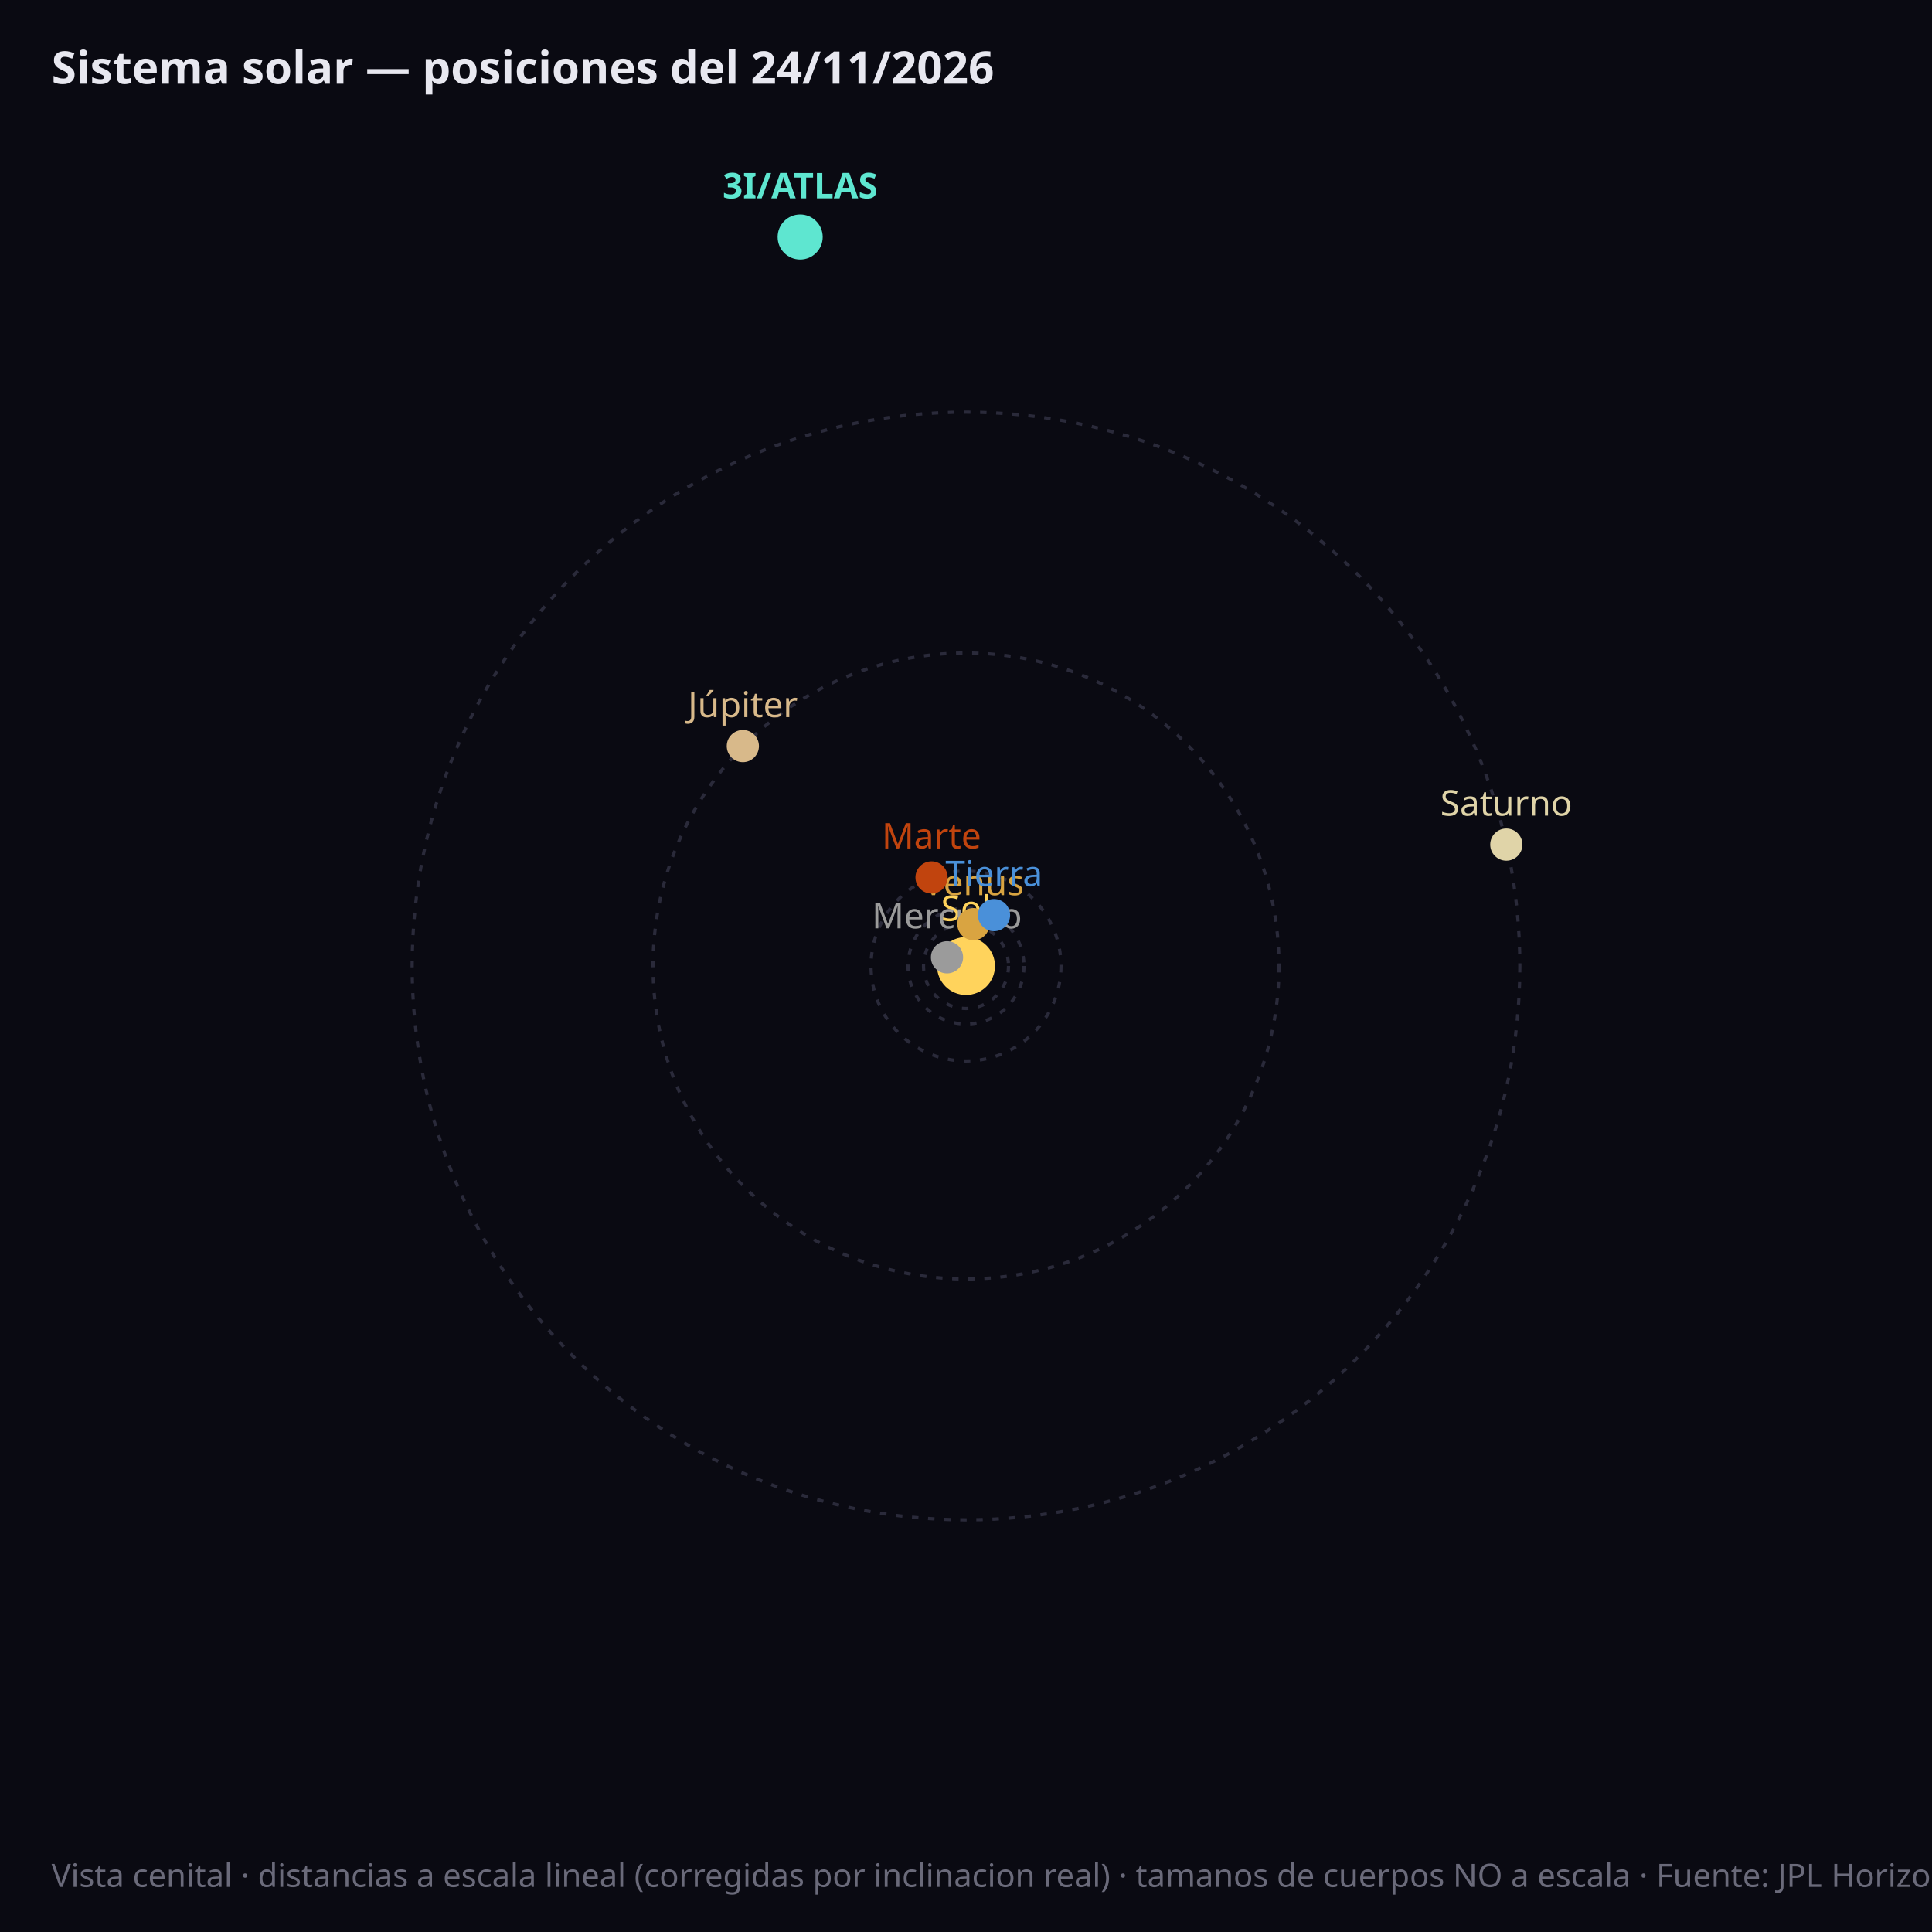
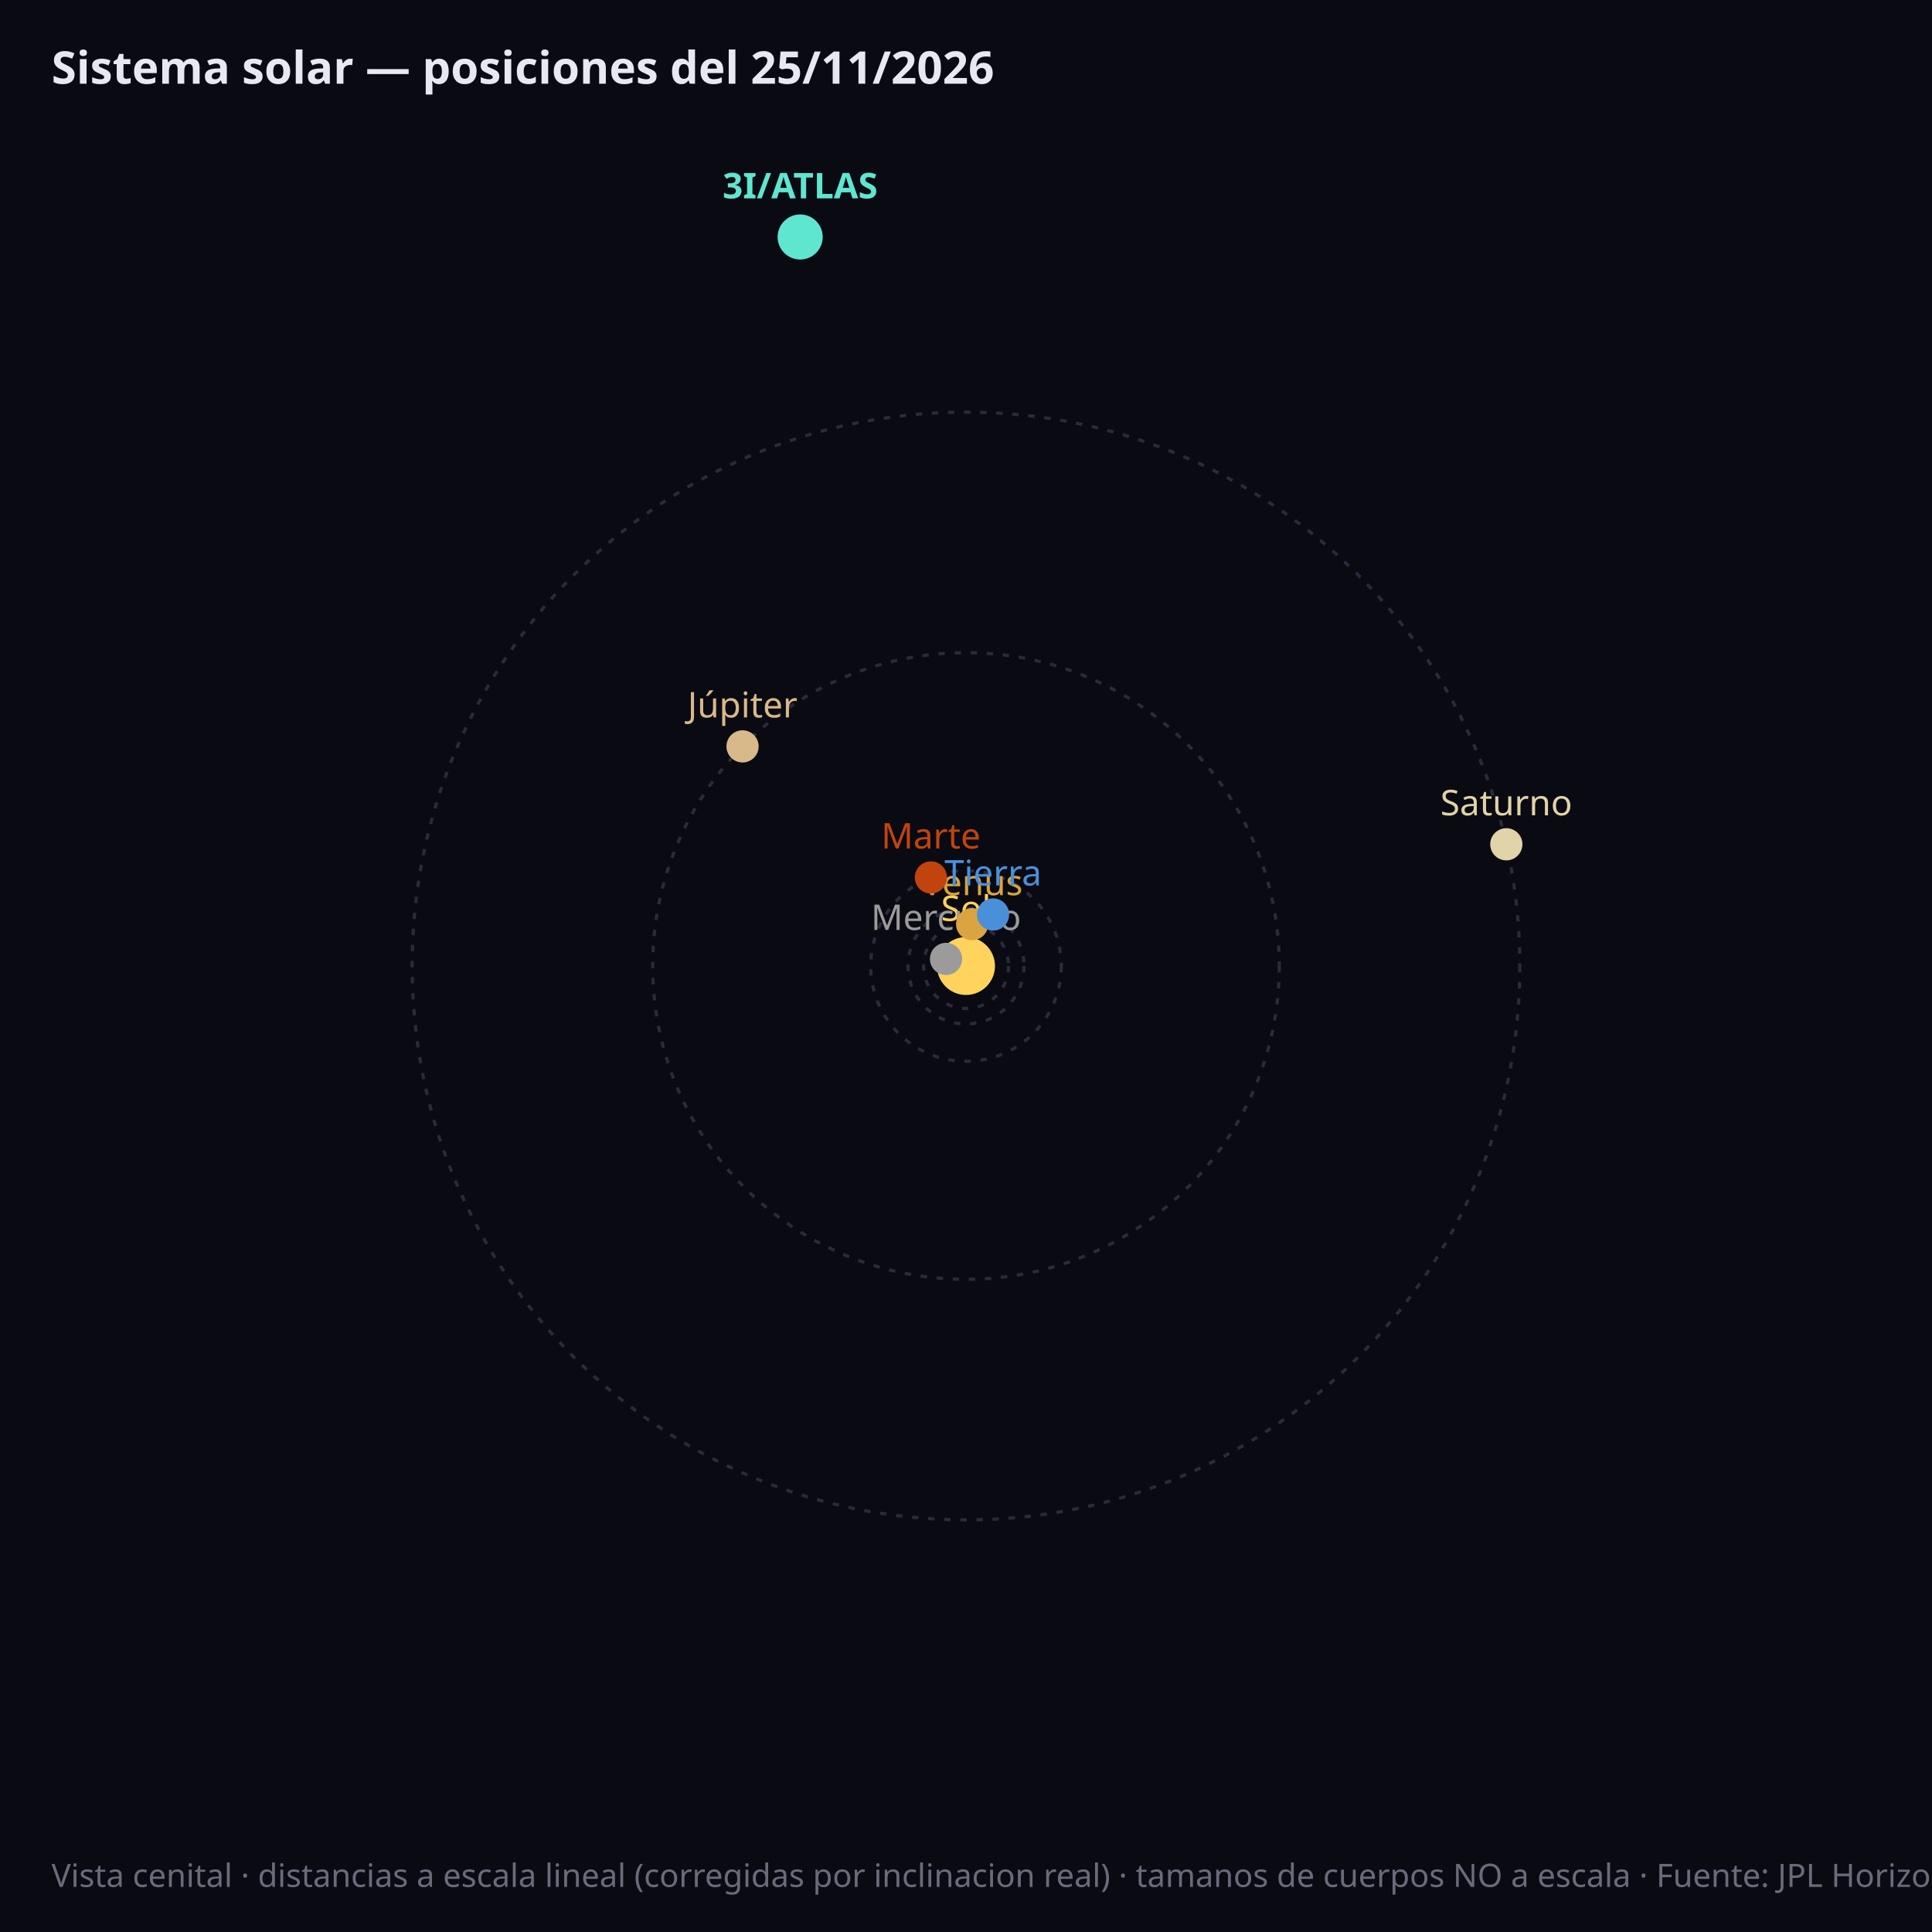
<svg xmlns="http://www.w3.org/2000/svg" viewBox="0 0 600 600" font-family="sans-serif">
  <rect width="600" height="600" fill="#0a0a12" />
-   <circle cx="300.0" cy="300.0" r="6.5" fill="none" stroke="#2a2a3a" stroke-width="1" stroke-dasharray="2,3" />
+   <circle cx="300.0" cy="300.0" r="6.6" fill="none" stroke="#2a2a3a" stroke-width="1" stroke-dasharray="2,3" />
  <circle cx="300.0" cy="300.0" r="13.2" fill="none" stroke="#2a2a3a" stroke-width="1" stroke-dasharray="2,3" />
  <circle cx="300.0" cy="300.0" r="18.0" fill="none" stroke="#2a2a3a" stroke-width="1" stroke-dasharray="2,3" />
-   <circle cx="300.0" cy="300.0" r="29.5" fill="none" stroke="#2a2a3a" stroke-width="1" stroke-dasharray="2,3" />
-   <circle cx="300.0" cy="300.0" r="97.2" fill="none" stroke="#2a2a3a" stroke-width="1" stroke-dasharray="2,3" />
+   <circle cx="300.0" cy="300.0" r="29.6" fill="none" stroke="#2a2a3a" stroke-width="1" stroke-dasharray="2,3" />
+   <circle cx="300.0" cy="300.0" r="97.3" fill="none" stroke="#2a2a3a" stroke-width="1" stroke-dasharray="2,3" />
  <circle cx="300.0" cy="300.0" r="172.0" fill="none" stroke="#2a2a3a" stroke-width="1" stroke-dasharray="2,3" />
  <circle cx="300.0" cy="300.0" r="9" fill="#ffd35c" />
  <text x="300.0" y="286.0" fill="#ffd35c" font-size="11" text-anchor="middle">Sol</text>
-   <circle cx="294.1" cy="297.3" r="5" fill="#9b9b9b" />
-   <text x="294.1" y="288.3" fill="#9b9b9b" font-size="11" font-weight="normal" text-anchor="middle">Mercurio</text>
-   <circle cx="302.3" cy="287.0" r="5" fill="#d9a441" />
-   <text x="302.3" y="278.0" fill="#d9a441" font-size="11" font-weight="normal" text-anchor="middle">Venus</text>
-   <circle cx="308.7" cy="284.2" r="5" fill="#4a90d9" />
-   <text x="308.7" y="275.2" fill="#4a90d9" font-size="11" font-weight="normal" text-anchor="middle">Tierra</text>
-   <circle cx="289.3" cy="272.5" r="5" fill="#c1440e" />
-   <text x="289.3" y="263.5" fill="#c1440e" font-size="11" font-weight="normal" text-anchor="middle">Marte</text>
-   <circle cx="230.7" cy="231.7" r="5" fill="#d8b98a" />
-   <text x="230.7" y="222.7" fill="#d8b98a" font-size="11" font-weight="normal" text-anchor="middle">Júpiter</text>
-   <circle cx="467.8" cy="262.3" r="5" fill="#e0d4a8" />
-   <text x="467.8" y="253.3" fill="#e0d4a8" font-size="11" font-weight="normal" text-anchor="middle">Saturno</text>
+   <circle cx="293.8" cy="297.8" r="5" fill="#9b9b9b" />
+   <text x="293.8" y="288.8" fill="#9b9b9b" font-size="11" font-weight="normal" text-anchor="middle">Mercurio</text>
+   <circle cx="301.9" cy="287.0" r="5" fill="#d9a441" />
+   <text x="301.9" y="278.0" fill="#d9a441" font-size="11" font-weight="normal" text-anchor="middle">Venus</text>
+   <circle cx="308.4" cy="284.0" r="5" fill="#4a90d9" />
+   <text x="308.4" y="275.0" fill="#4a90d9" font-size="11" font-weight="normal" text-anchor="middle">Tierra</text>
+   <circle cx="289.1" cy="272.5" r="5" fill="#c1440e" />
+   <text x="289.1" y="263.5" fill="#c1440e" font-size="11" font-weight="normal" text-anchor="middle">Marte</text>
+   <circle cx="230.6" cy="231.8" r="5" fill="#d8b98a" />
+   <text x="230.6" y="222.8" fill="#d8b98a" font-size="11" font-weight="normal" text-anchor="middle">Júpiter</text>
+   <circle cx="467.8" cy="262.2" r="5" fill="#e0d4a8" />
+   <text x="467.8" y="253.2" fill="#e0d4a8" font-size="11" font-weight="normal" text-anchor="middle">Saturno</text>
  <circle cx="248.5" cy="73.6" r="7" fill="#5ee6d0" />
  <text x="248.5" y="61.6" fill="#5ee6d0" font-size="11" font-weight="bold" text-anchor="middle">3I/ATLAS</text>
-   <text x="16" y="26" fill="#e8e8f0" font-size="14" font-weight="bold">Sistema solar — posiciones del 24/11/2026</text>
+   <text x="16" y="26" fill="#e8e8f0" font-size="14" font-weight="bold">Sistema solar — posiciones del 25/11/2026</text>
  <text x="16" y="586" fill="#6a6a7a" font-size="10">Vista cenital · distancias a escala lineal (corregidas por inclinacion real) · tamanos de cuerpos NO a escala · Fuente: JPL Horizons (NASA)</text>
</svg>
